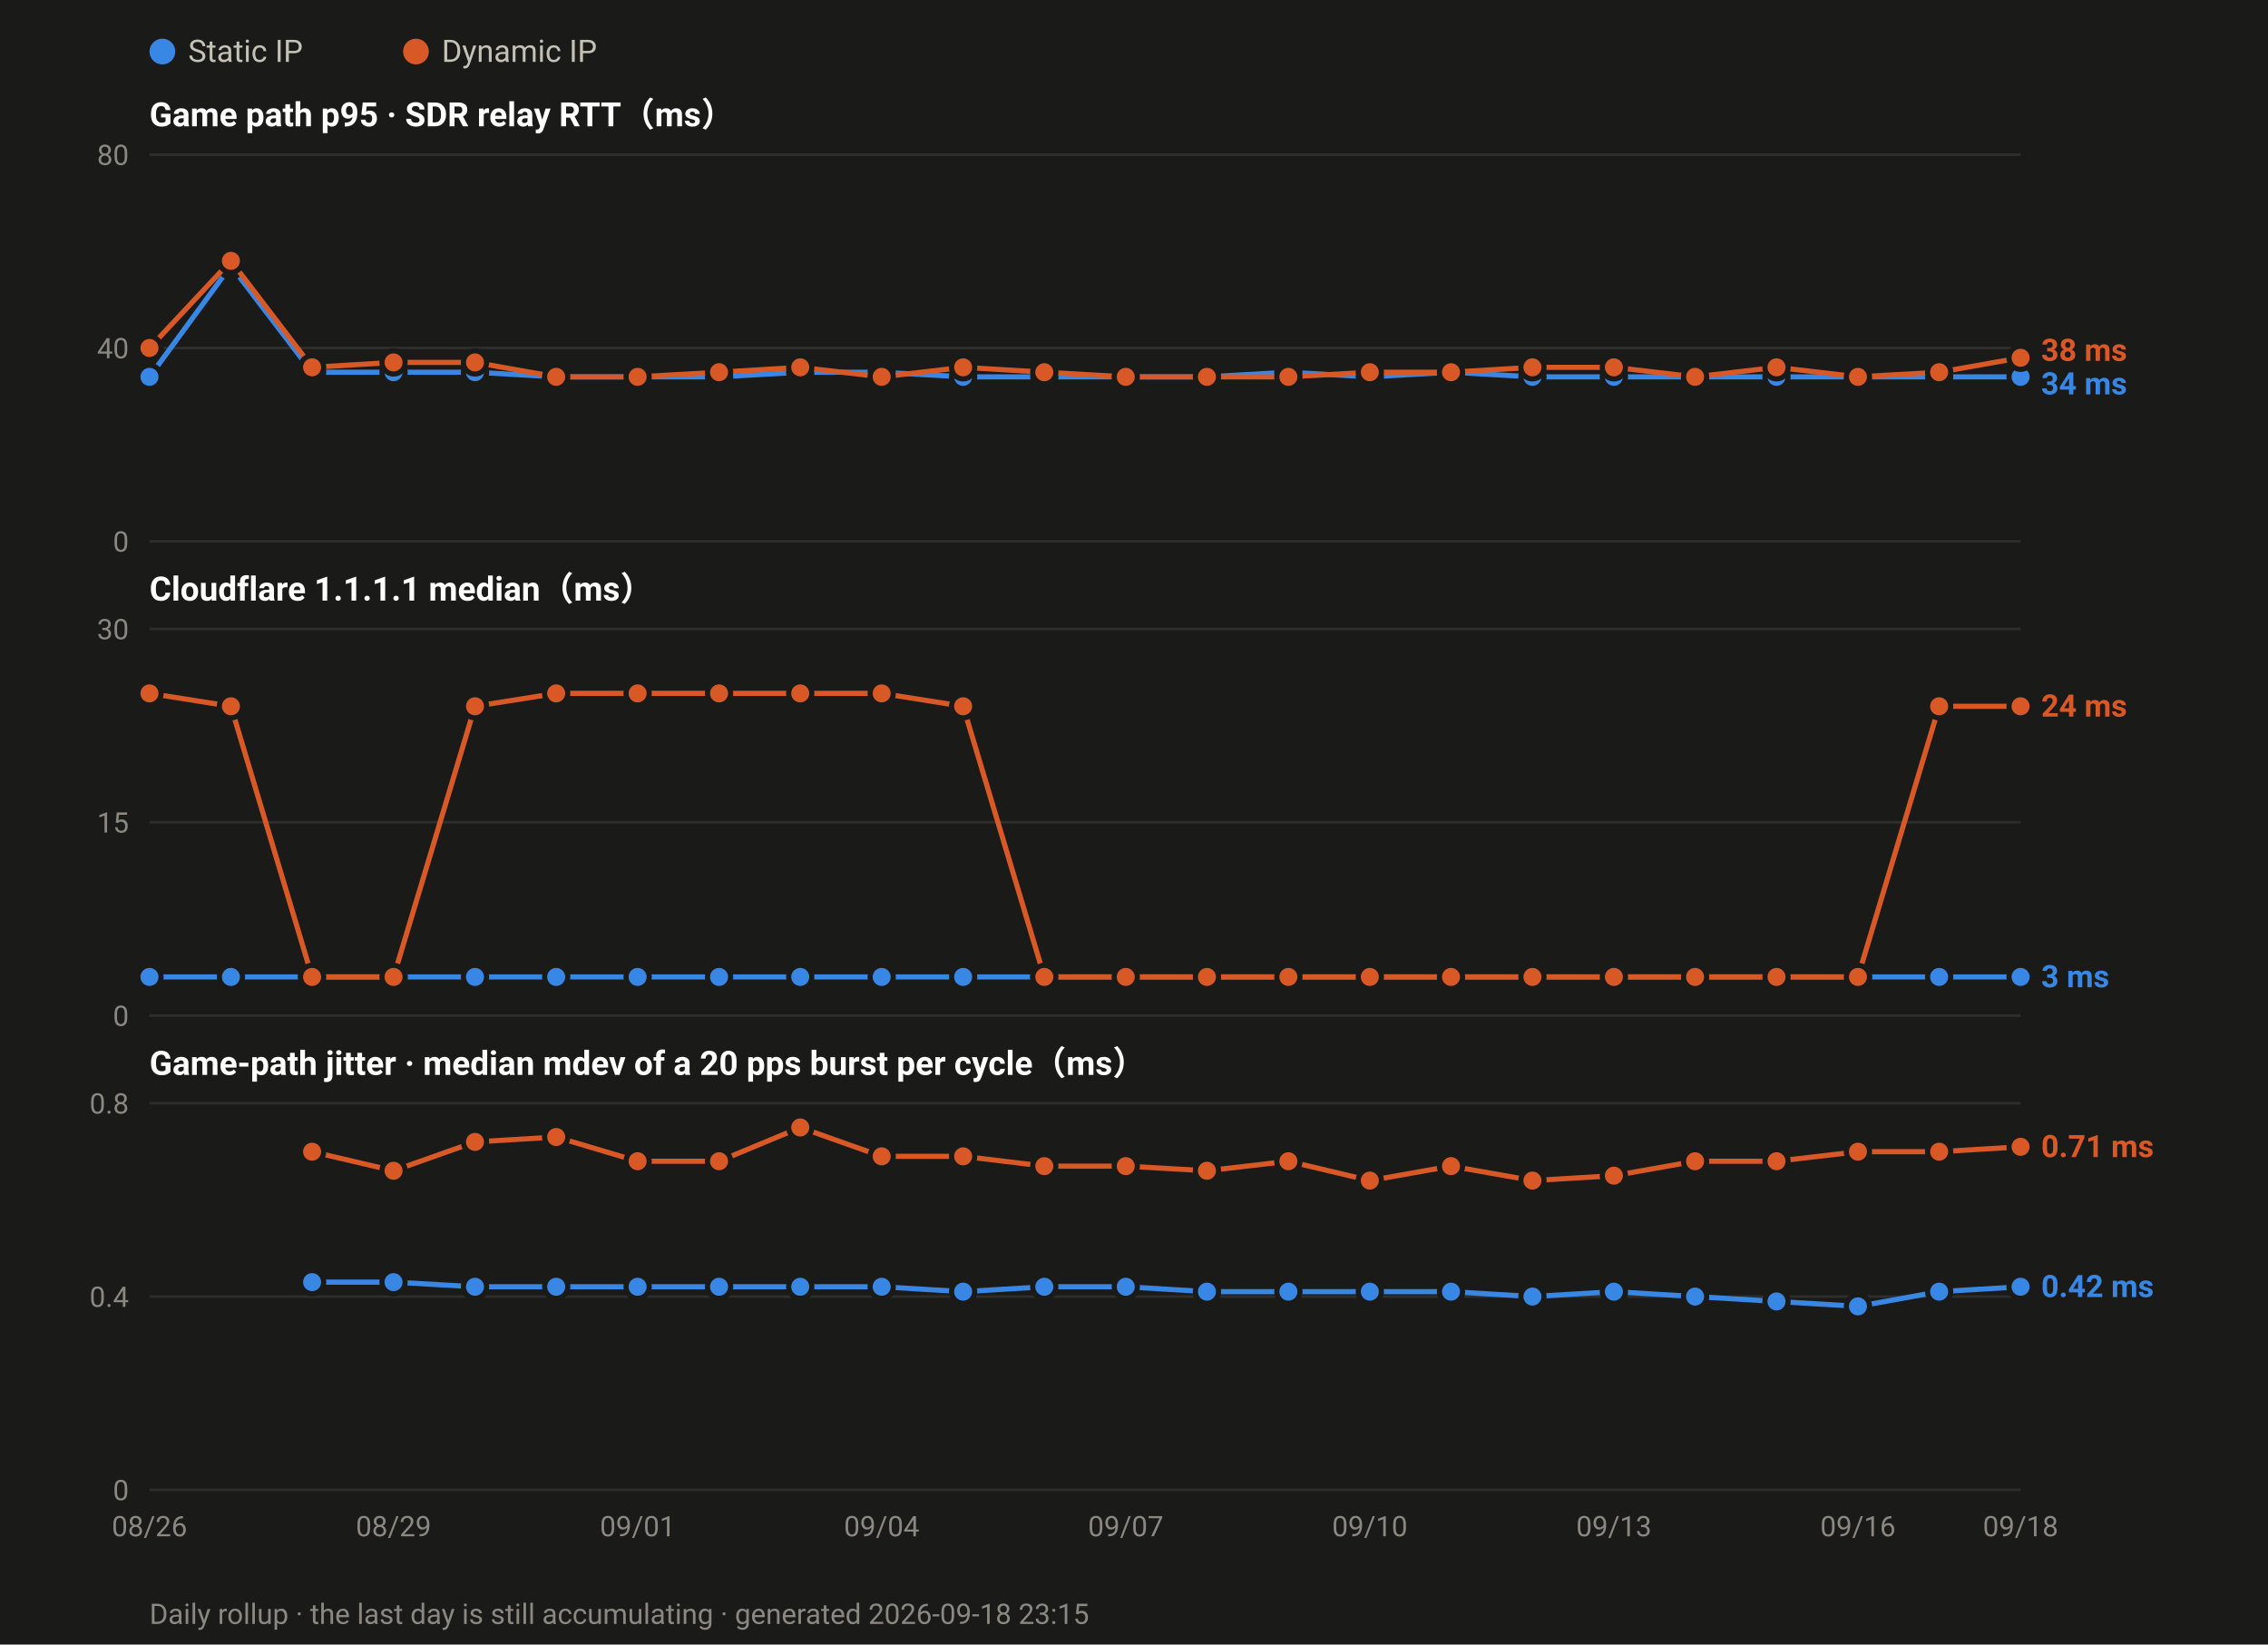
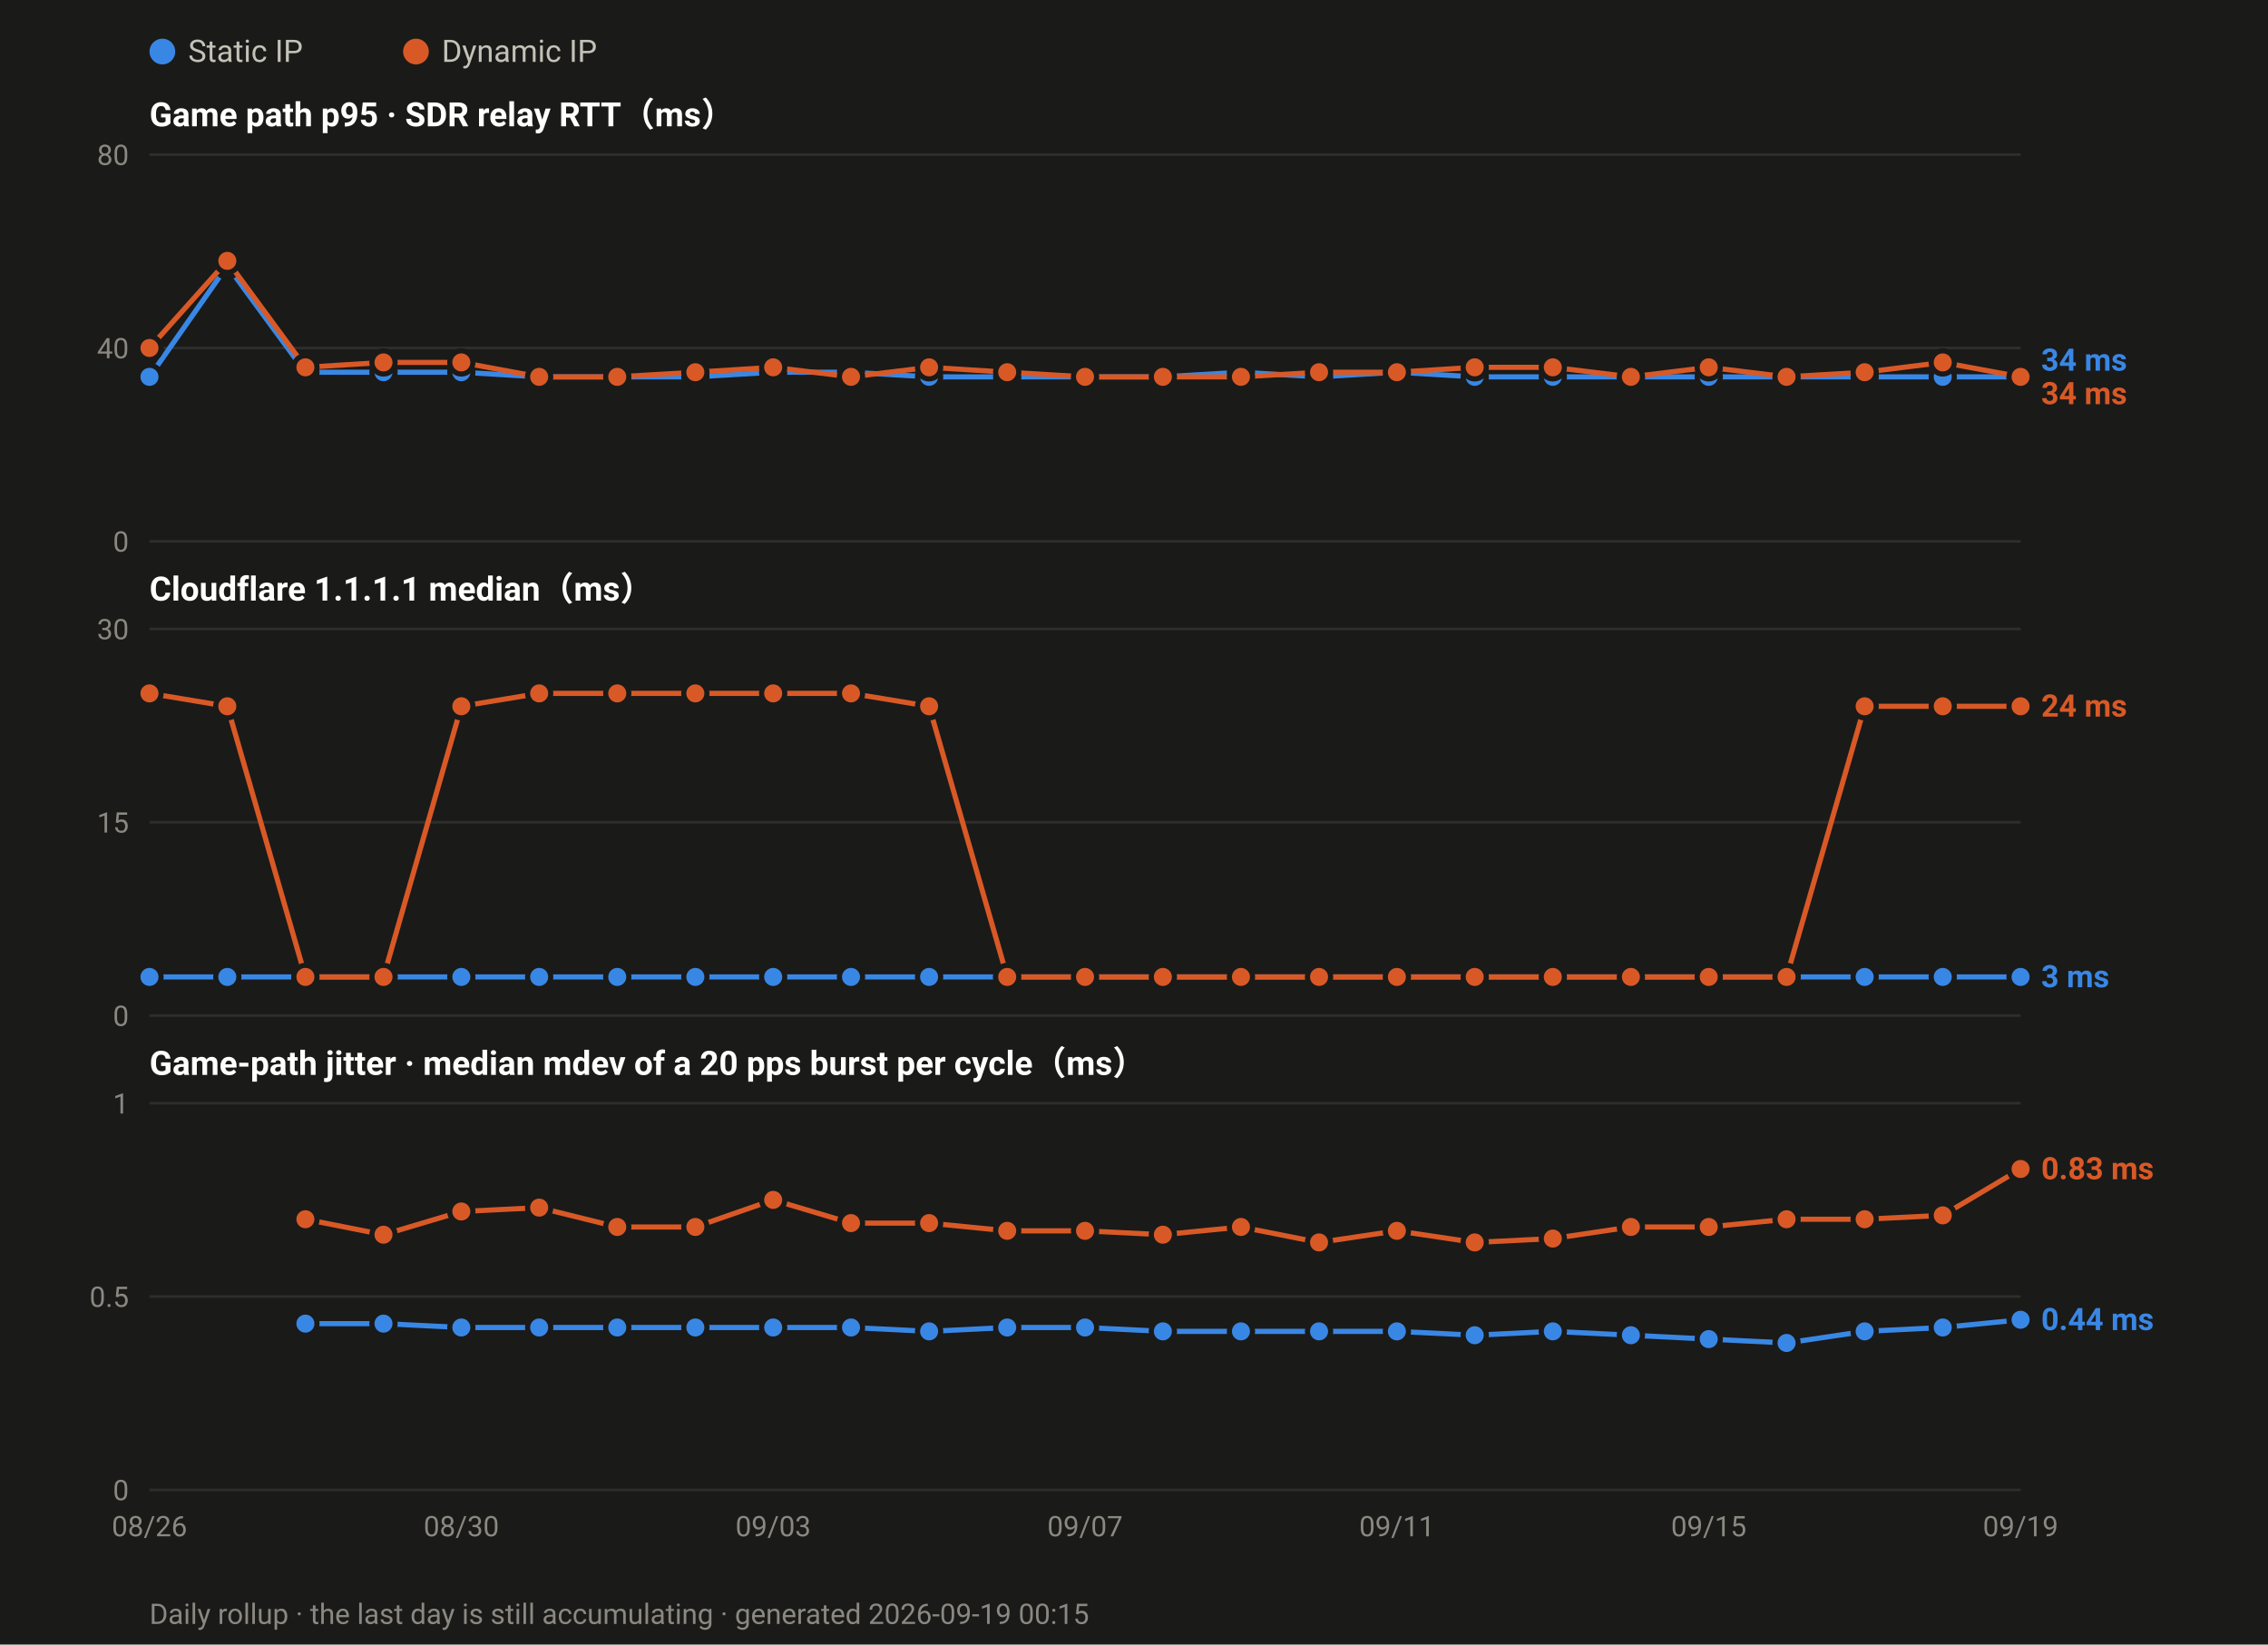
<svg xmlns="http://www.w3.org/2000/svg" width="880" height="638" viewBox="0 0 880 638" font-family="ui-sans-serif,-apple-system,Segoe UI,Roboto,Helvetica,Arial,sans-serif">
  <rect width="880" height="638" fill="#1a1a19" />
  <circle cx="63.0" cy="20" r="5" fill="#3987e5" />
  <text x="73.0" y="24" font-size="12" fill="#c3c2b7">Static IP</text>
  <circle cx="161.4" cy="20" r="5" fill="#d95926" />
  <text x="171.4" y="24" font-size="12" fill="#c3c2b7">Dynamic IP</text>
  <text x="58" y="49.0" font-size="13" font-weight="600" fill="#ffffff">Game path p95 · SDR relay RTT（ms）</text>
  <line x1="58" y1="210.0" x2="784.0" y2="210.0" stroke="#2e2e2c" stroke-width="1" />
  <text x="50" y="214.0" font-size="11" text-anchor="end" fill="#8a8880">0</text>
  <line x1="58" y1="135.0" x2="784.0" y2="135.0" stroke="#2e2e2c" stroke-width="1" />
  <text x="50" y="139.0" font-size="11" text-anchor="end" fill="#8a8880">40</text>
  <line x1="58" y1="60.0" x2="784.0" y2="60.0" stroke="#2e2e2c" stroke-width="1" />
  <text x="50" y="64.0" font-size="11" text-anchor="end" fill="#8a8880">80</text>
-   <polyline fill="none" stroke="#3987e5" stroke-width="2" stroke-linejoin="round" points="58.0,146.2 89.6,103.1 121.1,144.4 152.7,144.4 184.3,144.4 215.8,146.2 247.4,146.2 279.0,146.2 310.5,144.4 342.1,144.4 373.7,146.2 405.2,146.2 436.8,146.2 468.3,146.2 499.9,144.4 531.5,146.2 563.0,144.4 594.6,146.2 626.2,146.2 657.7,146.2 689.3,146.2 720.9,146.2 752.4,146.2 784.0,146.2" />
+   <polyline fill="none" stroke="#3987e5" stroke-width="2" stroke-linejoin="round" points="58.0,146.2 88.2,103.1 118.5,144.4 148.8,144.4 179.0,144.4 209.2,146.2 239.5,146.2 269.8,146.2 300.0,144.4 330.2,144.4 360.5,146.2 390.8,146.2 421.0,146.2 451.2,146.2 481.5,144.4 511.8,146.2 542.0,144.4 572.2,146.2 602.5,146.2 632.8,146.2 663.0,146.2 693.2,146.2 723.5,146.2 753.8,146.2 784.0,146.2" />
  <circle cx="58.0" cy="146.2" r="4.5" fill="#3987e5" stroke="#1a1a19" stroke-width="2" />
-   <circle cx="89.6" cy="103.1" r="4.5" fill="#3987e5" stroke="#1a1a19" stroke-width="2" />
-   <circle cx="121.1" cy="144.4" r="4.5" fill="#3987e5" stroke="#1a1a19" stroke-width="2" />
-   <circle cx="152.7" cy="144.4" r="4.5" fill="#3987e5" stroke="#1a1a19" stroke-width="2" />
-   <circle cx="184.3" cy="144.4" r="4.5" fill="#3987e5" stroke="#1a1a19" stroke-width="2" />
-   <circle cx="215.8" cy="146.2" r="4.5" fill="#3987e5" stroke="#1a1a19" stroke-width="2" />
-   <circle cx="247.4" cy="146.2" r="4.5" fill="#3987e5" stroke="#1a1a19" stroke-width="2" />
-   <circle cx="279.0" cy="146.2" r="4.5" fill="#3987e5" stroke="#1a1a19" stroke-width="2" />
-   <circle cx="310.5" cy="144.4" r="4.5" fill="#3987e5" stroke="#1a1a19" stroke-width="2" />
-   <circle cx="342.1" cy="144.4" r="4.5" fill="#3987e5" stroke="#1a1a19" stroke-width="2" />
-   <circle cx="373.7" cy="146.2" r="4.5" fill="#3987e5" stroke="#1a1a19" stroke-width="2" />
-   <circle cx="405.2" cy="146.2" r="4.5" fill="#3987e5" stroke="#1a1a19" stroke-width="2" />
-   <circle cx="436.8" cy="146.2" r="4.5" fill="#3987e5" stroke="#1a1a19" stroke-width="2" />
-   <circle cx="468.3" cy="146.2" r="4.5" fill="#3987e5" stroke="#1a1a19" stroke-width="2" />
-   <circle cx="499.9" cy="144.4" r="4.5" fill="#3987e5" stroke="#1a1a19" stroke-width="2" />
-   <circle cx="531.5" cy="146.2" r="4.5" fill="#3987e5" stroke="#1a1a19" stroke-width="2" />
-   <circle cx="563.0" cy="144.4" r="4.5" fill="#3987e5" stroke="#1a1a19" stroke-width="2" />
-   <circle cx="594.6" cy="146.2" r="4.5" fill="#3987e5" stroke="#1a1a19" stroke-width="2" />
-   <circle cx="626.2" cy="146.2" r="4.5" fill="#3987e5" stroke="#1a1a19" stroke-width="2" />
-   <circle cx="657.7" cy="146.2" r="4.5" fill="#3987e5" stroke="#1a1a19" stroke-width="2" />
-   <circle cx="689.3" cy="146.2" r="4.5" fill="#3987e5" stroke="#1a1a19" stroke-width="2" />
-   <circle cx="720.9" cy="146.2" r="4.5" fill="#3987e5" stroke="#1a1a19" stroke-width="2" />
-   <circle cx="752.4" cy="146.2" r="4.5" fill="#3987e5" stroke="#1a1a19" stroke-width="2" />
+   <circle cx="88.2" cy="103.1" r="4.5" fill="#3987e5" stroke="#1a1a19" stroke-width="2" />
+   <circle cx="118.5" cy="144.4" r="4.5" fill="#3987e5" stroke="#1a1a19" stroke-width="2" />
+   <circle cx="148.8" cy="144.4" r="4.5" fill="#3987e5" stroke="#1a1a19" stroke-width="2" />
+   <circle cx="179.0" cy="144.4" r="4.5" fill="#3987e5" stroke="#1a1a19" stroke-width="2" />
+   <circle cx="209.2" cy="146.2" r="4.5" fill="#3987e5" stroke="#1a1a19" stroke-width="2" />
+   <circle cx="239.5" cy="146.2" r="4.5" fill="#3987e5" stroke="#1a1a19" stroke-width="2" />
+   <circle cx="269.8" cy="146.2" r="4.5" fill="#3987e5" stroke="#1a1a19" stroke-width="2" />
+   <circle cx="300.0" cy="144.4" r="4.5" fill="#3987e5" stroke="#1a1a19" stroke-width="2" />
+   <circle cx="330.2" cy="144.4" r="4.5" fill="#3987e5" stroke="#1a1a19" stroke-width="2" />
+   <circle cx="360.5" cy="146.2" r="4.5" fill="#3987e5" stroke="#1a1a19" stroke-width="2" />
+   <circle cx="390.8" cy="146.2" r="4.5" fill="#3987e5" stroke="#1a1a19" stroke-width="2" />
+   <circle cx="421.0" cy="146.2" r="4.5" fill="#3987e5" stroke="#1a1a19" stroke-width="2" />
+   <circle cx="451.2" cy="146.2" r="4.5" fill="#3987e5" stroke="#1a1a19" stroke-width="2" />
+   <circle cx="481.5" cy="144.4" r="4.5" fill="#3987e5" stroke="#1a1a19" stroke-width="2" />
+   <circle cx="511.8" cy="146.2" r="4.5" fill="#3987e5" stroke="#1a1a19" stroke-width="2" />
+   <circle cx="542.0" cy="144.4" r="4.5" fill="#3987e5" stroke="#1a1a19" stroke-width="2" />
+   <circle cx="572.2" cy="146.2" r="4.5" fill="#3987e5" stroke="#1a1a19" stroke-width="2" />
+   <circle cx="602.5" cy="146.2" r="4.5" fill="#3987e5" stroke="#1a1a19" stroke-width="2" />
+   <circle cx="632.8" cy="146.2" r="4.5" fill="#3987e5" stroke="#1a1a19" stroke-width="2" />
+   <circle cx="663.0" cy="146.2" r="4.5" fill="#3987e5" stroke="#1a1a19" stroke-width="2" />
+   <circle cx="693.2" cy="146.2" r="4.5" fill="#3987e5" stroke="#1a1a19" stroke-width="2" />
+   <circle cx="723.5" cy="146.2" r="4.5" fill="#3987e5" stroke="#1a1a19" stroke-width="2" />
+   <circle cx="753.8" cy="146.2" r="4.5" fill="#3987e5" stroke="#1a1a19" stroke-width="2" />
  <circle cx="784.0" cy="146.2" r="4.5" fill="#3987e5" stroke="#1a1a19" stroke-width="2" />
-   <polyline fill="none" stroke="#d95926" stroke-width="2" stroke-linejoin="round" points="58.0,135.0 89.6,101.2 121.1,142.5 152.7,140.6 184.3,140.6 215.8,146.2 247.4,146.2 279.0,144.4 310.5,142.5 342.1,146.2 373.7,142.5 405.2,144.4 436.8,146.2 468.3,146.2 499.9,146.2 531.5,144.4 563.0,144.4 594.6,142.5 626.2,142.5 657.7,146.2 689.3,142.5 720.9,146.2 752.4,144.4 784.0,138.8" />
+   <polyline fill="none" stroke="#d95926" stroke-width="2" stroke-linejoin="round" points="58.0,135.0 88.2,101.2 118.5,142.5 148.8,140.6 179.0,140.6 209.2,146.2 239.5,146.2 269.8,144.4 300.0,142.5 330.2,146.2 360.5,142.5 390.8,144.4 421.0,146.2 451.2,146.2 481.5,146.2 511.8,144.4 542.0,144.4 572.2,142.5 602.5,142.5 632.8,146.2 663.0,142.5 693.2,146.2 723.5,144.4 753.8,140.6 784.0,146.2" />
  <circle cx="58.0" cy="135.0" r="4.5" fill="#d95926" stroke="#1a1a19" stroke-width="2" />
-   <circle cx="89.6" cy="101.2" r="4.5" fill="#d95926" stroke="#1a1a19" stroke-width="2" />
-   <circle cx="121.1" cy="142.5" r="4.5" fill="#d95926" stroke="#1a1a19" stroke-width="2" />
-   <circle cx="152.7" cy="140.6" r="4.5" fill="#d95926" stroke="#1a1a19" stroke-width="2" />
-   <circle cx="184.3" cy="140.6" r="4.5" fill="#d95926" stroke="#1a1a19" stroke-width="2" />
-   <circle cx="215.8" cy="146.2" r="4.5" fill="#d95926" stroke="#1a1a19" stroke-width="2" />
-   <circle cx="247.4" cy="146.2" r="4.5" fill="#d95926" stroke="#1a1a19" stroke-width="2" />
-   <circle cx="279.0" cy="144.4" r="4.5" fill="#d95926" stroke="#1a1a19" stroke-width="2" />
-   <circle cx="310.5" cy="142.5" r="4.5" fill="#d95926" stroke="#1a1a19" stroke-width="2" />
-   <circle cx="342.1" cy="146.2" r="4.5" fill="#d95926" stroke="#1a1a19" stroke-width="2" />
-   <circle cx="373.7" cy="142.5" r="4.5" fill="#d95926" stroke="#1a1a19" stroke-width="2" />
-   <circle cx="405.2" cy="144.4" r="4.5" fill="#d95926" stroke="#1a1a19" stroke-width="2" />
-   <circle cx="436.8" cy="146.2" r="4.5" fill="#d95926" stroke="#1a1a19" stroke-width="2" />
-   <circle cx="468.3" cy="146.2" r="4.5" fill="#d95926" stroke="#1a1a19" stroke-width="2" />
-   <circle cx="499.9" cy="146.2" r="4.5" fill="#d95926" stroke="#1a1a19" stroke-width="2" />
-   <circle cx="531.5" cy="144.4" r="4.5" fill="#d95926" stroke="#1a1a19" stroke-width="2" />
-   <circle cx="563.0" cy="144.4" r="4.5" fill="#d95926" stroke="#1a1a19" stroke-width="2" />
-   <circle cx="594.6" cy="142.5" r="4.5" fill="#d95926" stroke="#1a1a19" stroke-width="2" />
-   <circle cx="626.2" cy="142.5" r="4.5" fill="#d95926" stroke="#1a1a19" stroke-width="2" />
-   <circle cx="657.7" cy="146.2" r="4.5" fill="#d95926" stroke="#1a1a19" stroke-width="2" />
-   <circle cx="689.3" cy="142.5" r="4.5" fill="#d95926" stroke="#1a1a19" stroke-width="2" />
-   <circle cx="720.9" cy="146.2" r="4.5" fill="#d95926" stroke="#1a1a19" stroke-width="2" />
-   <circle cx="752.4" cy="144.4" r="4.5" fill="#d95926" stroke="#1a1a19" stroke-width="2" />
-   <circle cx="784.0" cy="138.8" r="4.5" fill="#d95926" stroke="#1a1a19" stroke-width="2" />
-   <text x="792.0" y="140.0" font-size="12" font-weight="600" fill="#d95926">38 ms</text>
-   <text x="792.0" y="153.0" font-size="12" font-weight="600" fill="#3987e5">34 ms</text>
+   <circle cx="88.2" cy="101.2" r="4.5" fill="#d95926" stroke="#1a1a19" stroke-width="2" />
+   <circle cx="118.5" cy="142.5" r="4.5" fill="#d95926" stroke="#1a1a19" stroke-width="2" />
+   <circle cx="148.8" cy="140.6" r="4.5" fill="#d95926" stroke="#1a1a19" stroke-width="2" />
+   <circle cx="179.0" cy="140.6" r="4.5" fill="#d95926" stroke="#1a1a19" stroke-width="2" />
+   <circle cx="209.2" cy="146.2" r="4.5" fill="#d95926" stroke="#1a1a19" stroke-width="2" />
+   <circle cx="239.5" cy="146.2" r="4.5" fill="#d95926" stroke="#1a1a19" stroke-width="2" />
+   <circle cx="269.8" cy="144.4" r="4.5" fill="#d95926" stroke="#1a1a19" stroke-width="2" />
+   <circle cx="300.0" cy="142.5" r="4.5" fill="#d95926" stroke="#1a1a19" stroke-width="2" />
+   <circle cx="330.2" cy="146.2" r="4.5" fill="#d95926" stroke="#1a1a19" stroke-width="2" />
+   <circle cx="360.5" cy="142.5" r="4.5" fill="#d95926" stroke="#1a1a19" stroke-width="2" />
+   <circle cx="390.8" cy="144.4" r="4.5" fill="#d95926" stroke="#1a1a19" stroke-width="2" />
+   <circle cx="421.0" cy="146.2" r="4.5" fill="#d95926" stroke="#1a1a19" stroke-width="2" />
+   <circle cx="451.2" cy="146.2" r="4.5" fill="#d95926" stroke="#1a1a19" stroke-width="2" />
+   <circle cx="481.5" cy="146.2" r="4.5" fill="#d95926" stroke="#1a1a19" stroke-width="2" />
+   <circle cx="511.8" cy="144.4" r="4.5" fill="#d95926" stroke="#1a1a19" stroke-width="2" />
+   <circle cx="542.0" cy="144.4" r="4.5" fill="#d95926" stroke="#1a1a19" stroke-width="2" />
+   <circle cx="572.2" cy="142.5" r="4.5" fill="#d95926" stroke="#1a1a19" stroke-width="2" />
+   <circle cx="602.5" cy="142.5" r="4.5" fill="#d95926" stroke="#1a1a19" stroke-width="2" />
+   <circle cx="632.8" cy="146.2" r="4.5" fill="#d95926" stroke="#1a1a19" stroke-width="2" />
+   <circle cx="663.0" cy="142.5" r="4.5" fill="#d95926" stroke="#1a1a19" stroke-width="2" />
+   <circle cx="693.2" cy="146.2" r="4.5" fill="#d95926" stroke="#1a1a19" stroke-width="2" />
+   <circle cx="723.5" cy="144.4" r="4.5" fill="#d95926" stroke="#1a1a19" stroke-width="2" />
+   <circle cx="753.8" cy="140.6" r="4.5" fill="#d95926" stroke="#1a1a19" stroke-width="2" />
+   <circle cx="784.0" cy="146.2" r="4.5" fill="#d95926" stroke="#1a1a19" stroke-width="2" />
+   <text x="792.0" y="143.8" font-size="12" font-weight="600" fill="#3987e5">34 ms</text>
+   <text x="792.0" y="156.8" font-size="12" font-weight="600" fill="#d95926">34 ms</text>
  <text x="58" y="233.0" font-size="13" font-weight="600" fill="#ffffff">Cloudflare 1.1.1.1 median（ms）</text>
  <line x1="58" y1="394.0" x2="784.0" y2="394.0" stroke="#2e2e2c" stroke-width="1" />
  <text x="50" y="398.0" font-size="11" text-anchor="end" fill="#8a8880">0</text>
  <line x1="58" y1="319.0" x2="784.0" y2="319.0" stroke="#2e2e2c" stroke-width="1" />
  <text x="50" y="323.0" font-size="11" text-anchor="end" fill="#8a8880">15</text>
  <line x1="58" y1="244.0" x2="784.0" y2="244.0" stroke="#2e2e2c" stroke-width="1" />
  <text x="50" y="248.0" font-size="11" text-anchor="end" fill="#8a8880">30</text>
-   <polyline fill="none" stroke="#3987e5" stroke-width="2" stroke-linejoin="round" points="58.0,379.0 89.6,379.0 121.1,379.0 152.7,379.0 184.3,379.0 215.8,379.0 247.4,379.0 279.0,379.0 310.5,379.0 342.1,379.0 373.7,379.0 405.2,379.0 436.8,379.0 468.3,379.0 499.9,379.0 531.5,379.0 563.0,379.0 594.6,379.0 626.2,379.0 657.7,379.0 689.3,379.0 720.9,379.0 752.4,379.0 784.0,379.0" />
+   <polyline fill="none" stroke="#3987e5" stroke-width="2" stroke-linejoin="round" points="58.0,379.0 88.2,379.0 118.5,379.0 148.8,379.0 179.0,379.0 209.2,379.0 239.5,379.0 269.8,379.0 300.0,379.0 330.2,379.0 360.5,379.0 390.8,379.0 421.0,379.0 451.2,379.0 481.5,379.0 511.8,379.0 542.0,379.0 572.2,379.0 602.5,379.0 632.8,379.0 663.0,379.0 693.2,379.0 723.5,379.0 753.8,379.0 784.0,379.0" />
  <circle cx="58.0" cy="379.0" r="4.5" fill="#3987e5" stroke="#1a1a19" stroke-width="2" />
-   <circle cx="89.6" cy="379.0" r="4.5" fill="#3987e5" stroke="#1a1a19" stroke-width="2" />
-   <circle cx="121.1" cy="379.0" r="4.5" fill="#3987e5" stroke="#1a1a19" stroke-width="2" />
-   <circle cx="152.7" cy="379.0" r="4.5" fill="#3987e5" stroke="#1a1a19" stroke-width="2" />
-   <circle cx="184.3" cy="379.0" r="4.5" fill="#3987e5" stroke="#1a1a19" stroke-width="2" />
-   <circle cx="215.8" cy="379.0" r="4.5" fill="#3987e5" stroke="#1a1a19" stroke-width="2" />
-   <circle cx="247.4" cy="379.0" r="4.5" fill="#3987e5" stroke="#1a1a19" stroke-width="2" />
-   <circle cx="279.0" cy="379.0" r="4.5" fill="#3987e5" stroke="#1a1a19" stroke-width="2" />
-   <circle cx="310.5" cy="379.0" r="4.5" fill="#3987e5" stroke="#1a1a19" stroke-width="2" />
-   <circle cx="342.1" cy="379.0" r="4.5" fill="#3987e5" stroke="#1a1a19" stroke-width="2" />
-   <circle cx="373.7" cy="379.0" r="4.5" fill="#3987e5" stroke="#1a1a19" stroke-width="2" />
-   <circle cx="405.2" cy="379.0" r="4.5" fill="#3987e5" stroke="#1a1a19" stroke-width="2" />
-   <circle cx="436.8" cy="379.0" r="4.5" fill="#3987e5" stroke="#1a1a19" stroke-width="2" />
-   <circle cx="468.3" cy="379.0" r="4.5" fill="#3987e5" stroke="#1a1a19" stroke-width="2" />
-   <circle cx="499.9" cy="379.0" r="4.5" fill="#3987e5" stroke="#1a1a19" stroke-width="2" />
-   <circle cx="531.5" cy="379.0" r="4.5" fill="#3987e5" stroke="#1a1a19" stroke-width="2" />
-   <circle cx="563.0" cy="379.0" r="4.5" fill="#3987e5" stroke="#1a1a19" stroke-width="2" />
-   <circle cx="594.6" cy="379.0" r="4.5" fill="#3987e5" stroke="#1a1a19" stroke-width="2" />
-   <circle cx="626.2" cy="379.0" r="4.5" fill="#3987e5" stroke="#1a1a19" stroke-width="2" />
-   <circle cx="657.7" cy="379.0" r="4.5" fill="#3987e5" stroke="#1a1a19" stroke-width="2" />
-   <circle cx="689.3" cy="379.0" r="4.5" fill="#3987e5" stroke="#1a1a19" stroke-width="2" />
-   <circle cx="720.9" cy="379.0" r="4.5" fill="#3987e5" stroke="#1a1a19" stroke-width="2" />
-   <circle cx="752.4" cy="379.0" r="4.5" fill="#3987e5" stroke="#1a1a19" stroke-width="2" />
+   <circle cx="88.2" cy="379.0" r="4.5" fill="#3987e5" stroke="#1a1a19" stroke-width="2" />
+   <circle cx="118.5" cy="379.0" r="4.5" fill="#3987e5" stroke="#1a1a19" stroke-width="2" />
+   <circle cx="148.8" cy="379.0" r="4.5" fill="#3987e5" stroke="#1a1a19" stroke-width="2" />
+   <circle cx="179.0" cy="379.0" r="4.5" fill="#3987e5" stroke="#1a1a19" stroke-width="2" />
+   <circle cx="209.2" cy="379.0" r="4.5" fill="#3987e5" stroke="#1a1a19" stroke-width="2" />
+   <circle cx="239.5" cy="379.0" r="4.5" fill="#3987e5" stroke="#1a1a19" stroke-width="2" />
+   <circle cx="269.8" cy="379.0" r="4.5" fill="#3987e5" stroke="#1a1a19" stroke-width="2" />
+   <circle cx="300.0" cy="379.0" r="4.5" fill="#3987e5" stroke="#1a1a19" stroke-width="2" />
+   <circle cx="330.2" cy="379.0" r="4.5" fill="#3987e5" stroke="#1a1a19" stroke-width="2" />
+   <circle cx="360.5" cy="379.0" r="4.5" fill="#3987e5" stroke="#1a1a19" stroke-width="2" />
+   <circle cx="390.8" cy="379.0" r="4.5" fill="#3987e5" stroke="#1a1a19" stroke-width="2" />
+   <circle cx="421.0" cy="379.0" r="4.5" fill="#3987e5" stroke="#1a1a19" stroke-width="2" />
+   <circle cx="451.2" cy="379.0" r="4.5" fill="#3987e5" stroke="#1a1a19" stroke-width="2" />
+   <circle cx="481.5" cy="379.0" r="4.5" fill="#3987e5" stroke="#1a1a19" stroke-width="2" />
+   <circle cx="511.8" cy="379.0" r="4.5" fill="#3987e5" stroke="#1a1a19" stroke-width="2" />
+   <circle cx="542.0" cy="379.0" r="4.5" fill="#3987e5" stroke="#1a1a19" stroke-width="2" />
+   <circle cx="572.2" cy="379.0" r="4.5" fill="#3987e5" stroke="#1a1a19" stroke-width="2" />
+   <circle cx="602.5" cy="379.0" r="4.5" fill="#3987e5" stroke="#1a1a19" stroke-width="2" />
+   <circle cx="632.8" cy="379.0" r="4.5" fill="#3987e5" stroke="#1a1a19" stroke-width="2" />
+   <circle cx="663.0" cy="379.0" r="4.5" fill="#3987e5" stroke="#1a1a19" stroke-width="2" />
+   <circle cx="693.2" cy="379.0" r="4.5" fill="#3987e5" stroke="#1a1a19" stroke-width="2" />
+   <circle cx="723.5" cy="379.0" r="4.5" fill="#3987e5" stroke="#1a1a19" stroke-width="2" />
+   <circle cx="753.8" cy="379.0" r="4.5" fill="#3987e5" stroke="#1a1a19" stroke-width="2" />
  <circle cx="784.0" cy="379.0" r="4.5" fill="#3987e5" stroke="#1a1a19" stroke-width="2" />
-   <polyline fill="none" stroke="#d95926" stroke-width="2" stroke-linejoin="round" points="58.0,269.0 89.6,274.0 121.1,379.0 152.7,379.0 184.3,274.0 215.8,269.0 247.4,269.0 279.0,269.0 310.5,269.0 342.1,269.0 373.7,274.0 405.2,379.0 436.8,379.0 468.3,379.0 499.9,379.0 531.5,379.0 563.0,379.0 594.6,379.0 626.2,379.0 657.7,379.0 689.3,379.0 720.9,379.0 752.4,274.0 784.0,274.0" />
+   <polyline fill="none" stroke="#d95926" stroke-width="2" stroke-linejoin="round" points="58.0,269.0 88.2,274.0 118.5,379.0 148.8,379.0 179.0,274.0 209.2,269.0 239.5,269.0 269.8,269.0 300.0,269.0 330.2,269.0 360.5,274.0 390.8,379.0 421.0,379.0 451.2,379.0 481.5,379.0 511.8,379.0 542.0,379.0 572.2,379.0 602.5,379.0 632.8,379.0 663.0,379.0 693.2,379.0 723.5,274.0 753.8,274.0 784.0,274.0" />
  <circle cx="58.0" cy="269.0" r="4.5" fill="#d95926" stroke="#1a1a19" stroke-width="2" />
-   <circle cx="89.6" cy="274.0" r="4.5" fill="#d95926" stroke="#1a1a19" stroke-width="2" />
-   <circle cx="121.1" cy="379.0" r="4.5" fill="#d95926" stroke="#1a1a19" stroke-width="2" />
-   <circle cx="152.7" cy="379.0" r="4.5" fill="#d95926" stroke="#1a1a19" stroke-width="2" />
-   <circle cx="184.3" cy="274.0" r="4.5" fill="#d95926" stroke="#1a1a19" stroke-width="2" />
-   <circle cx="215.8" cy="269.0" r="4.5" fill="#d95926" stroke="#1a1a19" stroke-width="2" />
-   <circle cx="247.4" cy="269.0" r="4.5" fill="#d95926" stroke="#1a1a19" stroke-width="2" />
-   <circle cx="279.0" cy="269.0" r="4.5" fill="#d95926" stroke="#1a1a19" stroke-width="2" />
-   <circle cx="310.5" cy="269.0" r="4.5" fill="#d95926" stroke="#1a1a19" stroke-width="2" />
-   <circle cx="342.1" cy="269.0" r="4.5" fill="#d95926" stroke="#1a1a19" stroke-width="2" />
-   <circle cx="373.7" cy="274.0" r="4.5" fill="#d95926" stroke="#1a1a19" stroke-width="2" />
-   <circle cx="405.2" cy="379.0" r="4.5" fill="#d95926" stroke="#1a1a19" stroke-width="2" />
-   <circle cx="436.8" cy="379.0" r="4.5" fill="#d95926" stroke="#1a1a19" stroke-width="2" />
-   <circle cx="468.3" cy="379.0" r="4.5" fill="#d95926" stroke="#1a1a19" stroke-width="2" />
-   <circle cx="499.9" cy="379.0" r="4.5" fill="#d95926" stroke="#1a1a19" stroke-width="2" />
-   <circle cx="531.5" cy="379.0" r="4.5" fill="#d95926" stroke="#1a1a19" stroke-width="2" />
-   <circle cx="563.0" cy="379.0" r="4.5" fill="#d95926" stroke="#1a1a19" stroke-width="2" />
-   <circle cx="594.6" cy="379.0" r="4.5" fill="#d95926" stroke="#1a1a19" stroke-width="2" />
-   <circle cx="626.2" cy="379.0" r="4.5" fill="#d95926" stroke="#1a1a19" stroke-width="2" />
-   <circle cx="657.7" cy="379.0" r="4.5" fill="#d95926" stroke="#1a1a19" stroke-width="2" />
-   <circle cx="689.3" cy="379.0" r="4.5" fill="#d95926" stroke="#1a1a19" stroke-width="2" />
-   <circle cx="720.9" cy="379.0" r="4.5" fill="#d95926" stroke="#1a1a19" stroke-width="2" />
-   <circle cx="752.4" cy="274.0" r="4.5" fill="#d95926" stroke="#1a1a19" stroke-width="2" />
+   <circle cx="88.2" cy="274.0" r="4.5" fill="#d95926" stroke="#1a1a19" stroke-width="2" />
+   <circle cx="118.5" cy="379.0" r="4.5" fill="#d95926" stroke="#1a1a19" stroke-width="2" />
+   <circle cx="148.8" cy="379.0" r="4.5" fill="#d95926" stroke="#1a1a19" stroke-width="2" />
+   <circle cx="179.0" cy="274.0" r="4.5" fill="#d95926" stroke="#1a1a19" stroke-width="2" />
+   <circle cx="209.2" cy="269.0" r="4.5" fill="#d95926" stroke="#1a1a19" stroke-width="2" />
+   <circle cx="239.5" cy="269.0" r="4.5" fill="#d95926" stroke="#1a1a19" stroke-width="2" />
+   <circle cx="269.8" cy="269.0" r="4.5" fill="#d95926" stroke="#1a1a19" stroke-width="2" />
+   <circle cx="300.0" cy="269.0" r="4.5" fill="#d95926" stroke="#1a1a19" stroke-width="2" />
+   <circle cx="330.2" cy="269.0" r="4.5" fill="#d95926" stroke="#1a1a19" stroke-width="2" />
+   <circle cx="360.5" cy="274.0" r="4.5" fill="#d95926" stroke="#1a1a19" stroke-width="2" />
+   <circle cx="390.8" cy="379.0" r="4.5" fill="#d95926" stroke="#1a1a19" stroke-width="2" />
+   <circle cx="421.0" cy="379.0" r="4.5" fill="#d95926" stroke="#1a1a19" stroke-width="2" />
+   <circle cx="451.2" cy="379.0" r="4.5" fill="#d95926" stroke="#1a1a19" stroke-width="2" />
+   <circle cx="481.5" cy="379.0" r="4.5" fill="#d95926" stroke="#1a1a19" stroke-width="2" />
+   <circle cx="511.8" cy="379.0" r="4.5" fill="#d95926" stroke="#1a1a19" stroke-width="2" />
+   <circle cx="542.0" cy="379.0" r="4.5" fill="#d95926" stroke="#1a1a19" stroke-width="2" />
+   <circle cx="572.2" cy="379.0" r="4.5" fill="#d95926" stroke="#1a1a19" stroke-width="2" />
+   <circle cx="602.5" cy="379.0" r="4.5" fill="#d95926" stroke="#1a1a19" stroke-width="2" />
+   <circle cx="632.8" cy="379.0" r="4.5" fill="#d95926" stroke="#1a1a19" stroke-width="2" />
+   <circle cx="663.0" cy="379.0" r="4.5" fill="#d95926" stroke="#1a1a19" stroke-width="2" />
+   <circle cx="693.2" cy="379.0" r="4.5" fill="#d95926" stroke="#1a1a19" stroke-width="2" />
+   <circle cx="723.5" cy="274.0" r="4.5" fill="#d95926" stroke="#1a1a19" stroke-width="2" />
+   <circle cx="753.8" cy="274.0" r="4.5" fill="#d95926" stroke="#1a1a19" stroke-width="2" />
  <circle cx="784.0" cy="274.0" r="4.5" fill="#d95926" stroke="#1a1a19" stroke-width="2" />
  <text x="792.0" y="278.0" font-size="12" font-weight="600" fill="#d95926">24 ms</text>
  <text x="792.0" y="383.0" font-size="12" font-weight="600" fill="#3987e5">3 ms</text>
  <text x="58" y="417.0" font-size="13" font-weight="600" fill="#ffffff">Game-path jitter · median mdev of a 20 pps burst per cycle（ms）</text>
  <line x1="58" y1="578.0" x2="784.0" y2="578.0" stroke="#2e2e2c" stroke-width="1" />
  <text x="50" y="582.0" font-size="11" text-anchor="end" fill="#8a8880">0</text>
  <line x1="58" y1="503.0" x2="784.0" y2="503.0" stroke="#2e2e2c" stroke-width="1" />
-   <text x="50" y="507.0" font-size="11" text-anchor="end" fill="#8a8880">0.4</text>
+   <text x="50" y="507.0" font-size="11" text-anchor="end" fill="#8a8880">0.5</text>
  <line x1="58" y1="428.0" x2="784.0" y2="428.0" stroke="#2e2e2c" stroke-width="1" />
-   <text x="50" y="432.0" font-size="11" text-anchor="end" fill="#8a8880">0.8</text>
-   <polyline fill="none" stroke="#3987e5" stroke-width="2" stroke-linejoin="round" points="121.1,497.4 152.7,497.4 184.3,499.2 215.8,499.2 247.4,499.2 279.0,499.2 310.5,499.2 342.1,499.2 373.7,501.1 405.2,499.2 436.8,499.2 468.3,501.1 499.9,501.1 531.5,501.1 563.0,501.1 594.6,503.0 626.2,501.1 657.7,503.0 689.3,504.9 720.9,506.8 752.4,501.1 784.0,499.2" />
-   <circle cx="121.1" cy="497.4" r="4.5" fill="#3987e5" stroke="#1a1a19" stroke-width="2" />
-   <circle cx="152.7" cy="497.4" r="4.5" fill="#3987e5" stroke="#1a1a19" stroke-width="2" />
-   <circle cx="184.3" cy="499.2" r="4.5" fill="#3987e5" stroke="#1a1a19" stroke-width="2" />
-   <circle cx="215.8" cy="499.2" r="4.5" fill="#3987e5" stroke="#1a1a19" stroke-width="2" />
-   <circle cx="247.4" cy="499.2" r="4.5" fill="#3987e5" stroke="#1a1a19" stroke-width="2" />
-   <circle cx="279.0" cy="499.2" r="4.5" fill="#3987e5" stroke="#1a1a19" stroke-width="2" />
-   <circle cx="310.5" cy="499.2" r="4.5" fill="#3987e5" stroke="#1a1a19" stroke-width="2" />
-   <circle cx="342.1" cy="499.2" r="4.5" fill="#3987e5" stroke="#1a1a19" stroke-width="2" />
-   <circle cx="373.7" cy="501.1" r="4.5" fill="#3987e5" stroke="#1a1a19" stroke-width="2" />
-   <circle cx="405.2" cy="499.2" r="4.5" fill="#3987e5" stroke="#1a1a19" stroke-width="2" />
-   <circle cx="436.8" cy="499.2" r="4.5" fill="#3987e5" stroke="#1a1a19" stroke-width="2" />
-   <circle cx="468.3" cy="501.1" r="4.5" fill="#3987e5" stroke="#1a1a19" stroke-width="2" />
-   <circle cx="499.9" cy="501.1" r="4.5" fill="#3987e5" stroke="#1a1a19" stroke-width="2" />
-   <circle cx="531.5" cy="501.1" r="4.5" fill="#3987e5" stroke="#1a1a19" stroke-width="2" />
-   <circle cx="563.0" cy="501.1" r="4.5" fill="#3987e5" stroke="#1a1a19" stroke-width="2" />
-   <circle cx="594.6" cy="503.0" r="4.5" fill="#3987e5" stroke="#1a1a19" stroke-width="2" />
-   <circle cx="626.2" cy="501.1" r="4.5" fill="#3987e5" stroke="#1a1a19" stroke-width="2" />
-   <circle cx="657.7" cy="503.0" r="4.5" fill="#3987e5" stroke="#1a1a19" stroke-width="2" />
-   <circle cx="689.3" cy="504.9" r="4.5" fill="#3987e5" stroke="#1a1a19" stroke-width="2" />
-   <circle cx="720.9" cy="506.8" r="4.5" fill="#3987e5" stroke="#1a1a19" stroke-width="2" />
-   <circle cx="752.4" cy="501.1" r="4.5" fill="#3987e5" stroke="#1a1a19" stroke-width="2" />
-   <circle cx="784.0" cy="499.2" r="4.5" fill="#3987e5" stroke="#1a1a19" stroke-width="2" />
-   <polyline fill="none" stroke="#d95926" stroke-width="2" stroke-linejoin="round" points="121.1,446.8 152.7,454.2 184.3,443.0 215.8,441.1 247.4,450.5 279.0,450.5 310.5,437.4 342.1,448.6 373.7,448.6 405.2,452.4 436.8,452.4 468.3,454.2 499.9,450.5 531.5,458.0 563.0,452.4 594.6,458.0 626.2,456.1 657.7,450.5 689.3,450.5 720.9,446.8 752.4,446.8 784.0,444.9" />
-   <circle cx="121.1" cy="446.8" r="4.5" fill="#d95926" stroke="#1a1a19" stroke-width="2" />
-   <circle cx="152.7" cy="454.2" r="4.5" fill="#d95926" stroke="#1a1a19" stroke-width="2" />
-   <circle cx="184.3" cy="443.0" r="4.5" fill="#d95926" stroke="#1a1a19" stroke-width="2" />
-   <circle cx="215.8" cy="441.1" r="4.5" fill="#d95926" stroke="#1a1a19" stroke-width="2" />
-   <circle cx="247.4" cy="450.5" r="4.5" fill="#d95926" stroke="#1a1a19" stroke-width="2" />
-   <circle cx="279.0" cy="450.5" r="4.5" fill="#d95926" stroke="#1a1a19" stroke-width="2" />
-   <circle cx="310.5" cy="437.4" r="4.5" fill="#d95926" stroke="#1a1a19" stroke-width="2" />
-   <circle cx="342.1" cy="448.6" r="4.5" fill="#d95926" stroke="#1a1a19" stroke-width="2" />
-   <circle cx="373.7" cy="448.6" r="4.5" fill="#d95926" stroke="#1a1a19" stroke-width="2" />
-   <circle cx="405.2" cy="452.4" r="4.5" fill="#d95926" stroke="#1a1a19" stroke-width="2" />
-   <circle cx="436.8" cy="452.4" r="4.5" fill="#d95926" stroke="#1a1a19" stroke-width="2" />
-   <circle cx="468.3" cy="454.2" r="4.5" fill="#d95926" stroke="#1a1a19" stroke-width="2" />
-   <circle cx="499.9" cy="450.5" r="4.5" fill="#d95926" stroke="#1a1a19" stroke-width="2" />
-   <circle cx="531.5" cy="458.0" r="4.5" fill="#d95926" stroke="#1a1a19" stroke-width="2" />
-   <circle cx="563.0" cy="452.4" r="4.5" fill="#d95926" stroke="#1a1a19" stroke-width="2" />
-   <circle cx="594.6" cy="458.0" r="4.5" fill="#d95926" stroke="#1a1a19" stroke-width="2" />
-   <circle cx="626.2" cy="456.1" r="4.5" fill="#d95926" stroke="#1a1a19" stroke-width="2" />
-   <circle cx="657.7" cy="450.5" r="4.5" fill="#d95926" stroke="#1a1a19" stroke-width="2" />
-   <circle cx="689.3" cy="450.5" r="4.5" fill="#d95926" stroke="#1a1a19" stroke-width="2" />
-   <circle cx="720.9" cy="446.8" r="4.5" fill="#d95926" stroke="#1a1a19" stroke-width="2" />
-   <circle cx="752.4" cy="446.8" r="4.5" fill="#d95926" stroke="#1a1a19" stroke-width="2" />
-   <circle cx="784.0" cy="444.9" r="4.5" fill="#d95926" stroke="#1a1a19" stroke-width="2" />
-   <text x="792.0" y="448.9" font-size="12" font-weight="600" fill="#d95926">0.71 ms</text>
-   <text x="792.0" y="503.2" font-size="12" font-weight="600" fill="#3987e5">0.42 ms</text>
+   <text x="50" y="432.0" font-size="11" text-anchor="end" fill="#8a8880">1</text>
+   <polyline fill="none" stroke="#3987e5" stroke-width="2" stroke-linejoin="round" points="118.5,513.5 148.8,513.5 179.0,515.0 209.2,515.0 239.5,515.0 269.8,515.0 300.0,515.0 330.2,515.0 360.5,516.5 390.8,515.0 421.0,515.0 451.2,516.5 481.5,516.5 511.8,516.5 542.0,516.5 572.2,518.0 602.5,516.5 632.8,518.0 663.0,519.5 693.2,521.0 723.5,516.5 753.8,515.0 784.0,512.0" />
+   <circle cx="118.5" cy="513.5" r="4.5" fill="#3987e5" stroke="#1a1a19" stroke-width="2" />
+   <circle cx="148.8" cy="513.5" r="4.5" fill="#3987e5" stroke="#1a1a19" stroke-width="2" />
+   <circle cx="179.0" cy="515.0" r="4.5" fill="#3987e5" stroke="#1a1a19" stroke-width="2" />
+   <circle cx="209.2" cy="515.0" r="4.5" fill="#3987e5" stroke="#1a1a19" stroke-width="2" />
+   <circle cx="239.5" cy="515.0" r="4.5" fill="#3987e5" stroke="#1a1a19" stroke-width="2" />
+   <circle cx="269.8" cy="515.0" r="4.5" fill="#3987e5" stroke="#1a1a19" stroke-width="2" />
+   <circle cx="300.0" cy="515.0" r="4.5" fill="#3987e5" stroke="#1a1a19" stroke-width="2" />
+   <circle cx="330.2" cy="515.0" r="4.5" fill="#3987e5" stroke="#1a1a19" stroke-width="2" />
+   <circle cx="360.5" cy="516.5" r="4.5" fill="#3987e5" stroke="#1a1a19" stroke-width="2" />
+   <circle cx="390.8" cy="515.0" r="4.5" fill="#3987e5" stroke="#1a1a19" stroke-width="2" />
+   <circle cx="421.0" cy="515.0" r="4.5" fill="#3987e5" stroke="#1a1a19" stroke-width="2" />
+   <circle cx="451.2" cy="516.5" r="4.5" fill="#3987e5" stroke="#1a1a19" stroke-width="2" />
+   <circle cx="481.5" cy="516.5" r="4.5" fill="#3987e5" stroke="#1a1a19" stroke-width="2" />
+   <circle cx="511.8" cy="516.5" r="4.5" fill="#3987e5" stroke="#1a1a19" stroke-width="2" />
+   <circle cx="542.0" cy="516.5" r="4.5" fill="#3987e5" stroke="#1a1a19" stroke-width="2" />
+   <circle cx="572.2" cy="518.0" r="4.5" fill="#3987e5" stroke="#1a1a19" stroke-width="2" />
+   <circle cx="602.5" cy="516.5" r="4.5" fill="#3987e5" stroke="#1a1a19" stroke-width="2" />
+   <circle cx="632.8" cy="518.0" r="4.5" fill="#3987e5" stroke="#1a1a19" stroke-width="2" />
+   <circle cx="663.0" cy="519.5" r="4.5" fill="#3987e5" stroke="#1a1a19" stroke-width="2" />
+   <circle cx="693.2" cy="521.0" r="4.5" fill="#3987e5" stroke="#1a1a19" stroke-width="2" />
+   <circle cx="723.5" cy="516.5" r="4.5" fill="#3987e5" stroke="#1a1a19" stroke-width="2" />
+   <circle cx="753.8" cy="515.0" r="4.5" fill="#3987e5" stroke="#1a1a19" stroke-width="2" />
+   <circle cx="784.0" cy="512.0" r="4.5" fill="#3987e5" stroke="#1a1a19" stroke-width="2" />
+   <polyline fill="none" stroke="#d95926" stroke-width="2" stroke-linejoin="round" points="118.5,473.0 148.8,479.0 179.0,470.0 209.2,468.5 239.5,476.0 269.8,476.0 300.0,465.5 330.2,474.5 360.5,474.5 390.8,477.5 421.0,477.5 451.2,479.0 481.5,476.0 511.8,482.0 542.0,477.5 572.2,482.0 602.5,480.5 632.8,476.0 663.0,476.0 693.2,473.0 723.5,473.0 753.8,471.5 784.0,453.5" />
+   <circle cx="118.5" cy="473.0" r="4.5" fill="#d95926" stroke="#1a1a19" stroke-width="2" />
+   <circle cx="148.8" cy="479.0" r="4.5" fill="#d95926" stroke="#1a1a19" stroke-width="2" />
+   <circle cx="179.0" cy="470.0" r="4.5" fill="#d95926" stroke="#1a1a19" stroke-width="2" />
+   <circle cx="209.2" cy="468.5" r="4.5" fill="#d95926" stroke="#1a1a19" stroke-width="2" />
+   <circle cx="239.5" cy="476.0" r="4.5" fill="#d95926" stroke="#1a1a19" stroke-width="2" />
+   <circle cx="269.8" cy="476.0" r="4.5" fill="#d95926" stroke="#1a1a19" stroke-width="2" />
+   <circle cx="300.0" cy="465.5" r="4.5" fill="#d95926" stroke="#1a1a19" stroke-width="2" />
+   <circle cx="330.2" cy="474.5" r="4.5" fill="#d95926" stroke="#1a1a19" stroke-width="2" />
+   <circle cx="360.5" cy="474.5" r="4.5" fill="#d95926" stroke="#1a1a19" stroke-width="2" />
+   <circle cx="390.8" cy="477.5" r="4.5" fill="#d95926" stroke="#1a1a19" stroke-width="2" />
+   <circle cx="421.0" cy="477.5" r="4.5" fill="#d95926" stroke="#1a1a19" stroke-width="2" />
+   <circle cx="451.2" cy="479.0" r="4.5" fill="#d95926" stroke="#1a1a19" stroke-width="2" />
+   <circle cx="481.5" cy="476.0" r="4.5" fill="#d95926" stroke="#1a1a19" stroke-width="2" />
+   <circle cx="511.8" cy="482.0" r="4.5" fill="#d95926" stroke="#1a1a19" stroke-width="2" />
+   <circle cx="542.0" cy="477.5" r="4.5" fill="#d95926" stroke="#1a1a19" stroke-width="2" />
+   <circle cx="572.2" cy="482.0" r="4.5" fill="#d95926" stroke="#1a1a19" stroke-width="2" />
+   <circle cx="602.5" cy="480.5" r="4.5" fill="#d95926" stroke="#1a1a19" stroke-width="2" />
+   <circle cx="632.8" cy="476.0" r="4.5" fill="#d95926" stroke="#1a1a19" stroke-width="2" />
+   <circle cx="663.0" cy="476.0" r="4.5" fill="#d95926" stroke="#1a1a19" stroke-width="2" />
+   <circle cx="693.2" cy="473.0" r="4.5" fill="#d95926" stroke="#1a1a19" stroke-width="2" />
+   <circle cx="723.5" cy="473.0" r="4.5" fill="#d95926" stroke="#1a1a19" stroke-width="2" />
+   <circle cx="753.8" cy="471.5" r="4.5" fill="#d95926" stroke="#1a1a19" stroke-width="2" />
+   <circle cx="784.0" cy="453.5" r="4.5" fill="#d95926" stroke="#1a1a19" stroke-width="2" />
+   <text x="792.0" y="457.5" font-size="12" font-weight="600" fill="#d95926">0.83 ms</text>
+   <text x="792.0" y="516.0" font-size="12" font-weight="600" fill="#3987e5">0.44 ms</text>
  <text x="58.0" y="596.0" font-size="11" text-anchor="middle" fill="#8a8880">08/26</text>
-   <text x="152.7" y="596.0" font-size="11" text-anchor="middle" fill="#8a8880">08/29</text>
-   <text x="247.4" y="596.0" font-size="11" text-anchor="middle" fill="#8a8880">09/01</text>
-   <text x="342.1" y="596.0" font-size="11" text-anchor="middle" fill="#8a8880">09/04</text>
-   <text x="436.8" y="596.0" font-size="11" text-anchor="middle" fill="#8a8880">09/07</text>
-   <text x="531.5" y="596.0" font-size="11" text-anchor="middle" fill="#8a8880">09/10</text>
-   <text x="626.2" y="596.0" font-size="11" text-anchor="middle" fill="#8a8880">09/13</text>
-   <text x="720.9" y="596.0" font-size="11" text-anchor="middle" fill="#8a8880">09/16</text>
-   <text x="784.0" y="596.0" font-size="11" text-anchor="middle" fill="#8a8880">09/18</text>
-   <text x="58" y="630" font-size="11" fill="#8a8880">Daily rollup · the last day is still accumulating · generated 2026-09-18 23:15</text>
+   <text x="179.0" y="596.0" font-size="11" text-anchor="middle" fill="#8a8880">08/30</text>
+   <text x="300.0" y="596.0" font-size="11" text-anchor="middle" fill="#8a8880">09/03</text>
+   <text x="421.0" y="596.0" font-size="11" text-anchor="middle" fill="#8a8880">09/07</text>
+   <text x="542.0" y="596.0" font-size="11" text-anchor="middle" fill="#8a8880">09/11</text>
+   <text x="663.0" y="596.0" font-size="11" text-anchor="middle" fill="#8a8880">09/15</text>
+   <text x="784.0" y="596.0" font-size="11" text-anchor="middle" fill="#8a8880">09/19</text>
+   <text x="58" y="630" font-size="11" fill="#8a8880">Daily rollup · the last day is still accumulating · generated 2026-09-19 00:15</text>
</svg>
